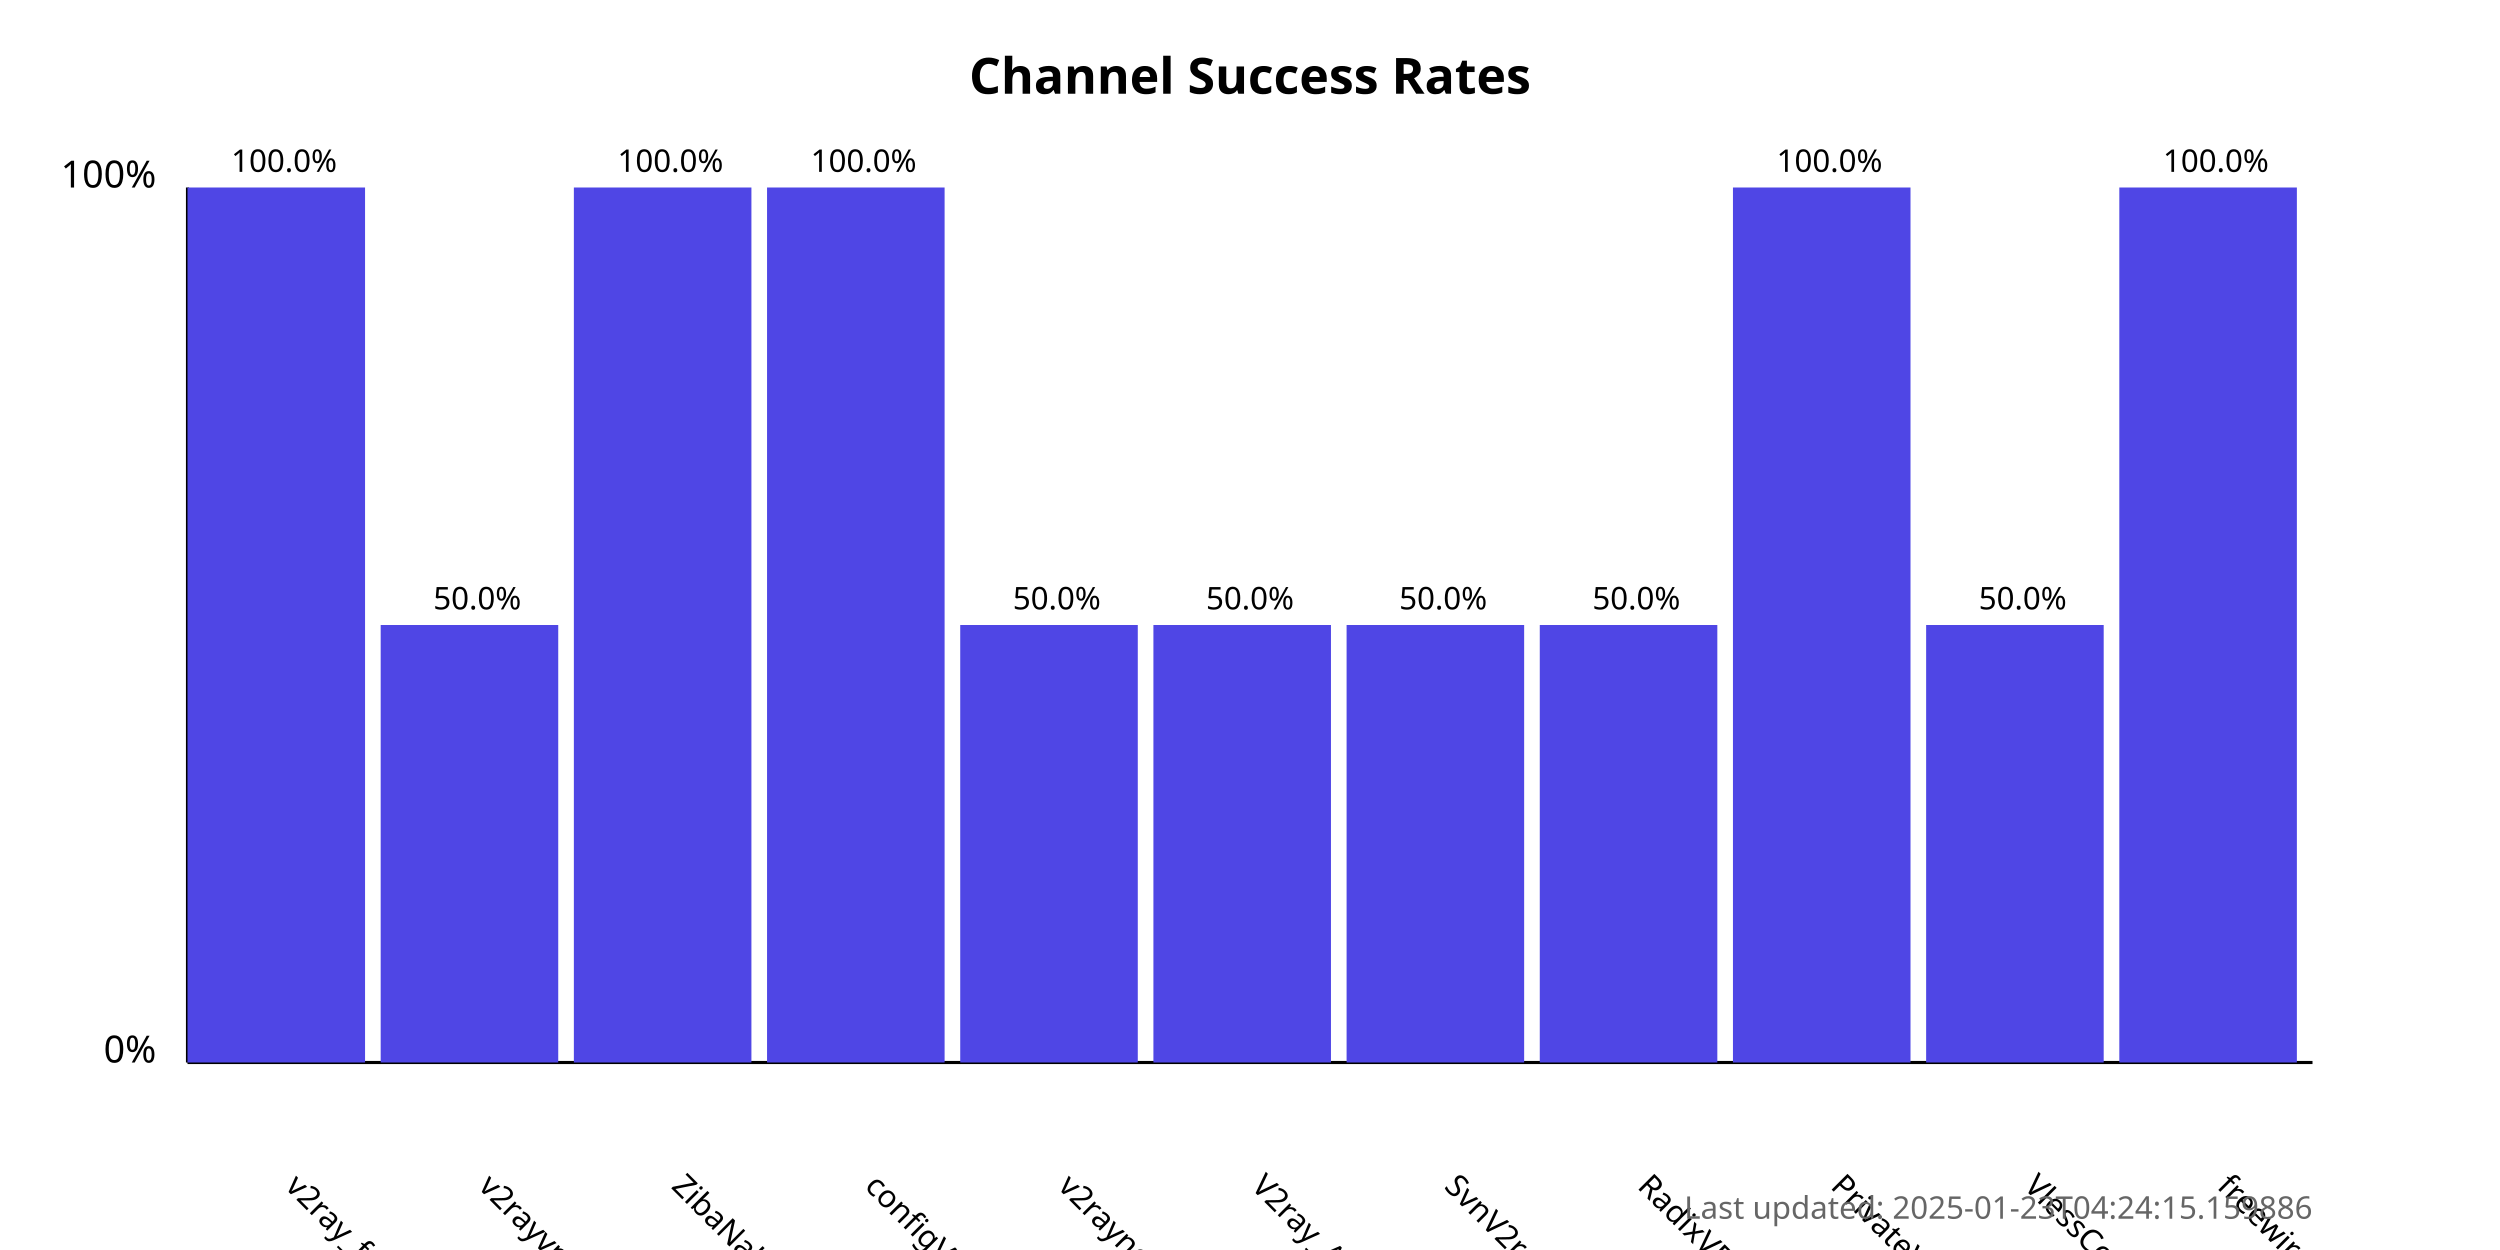
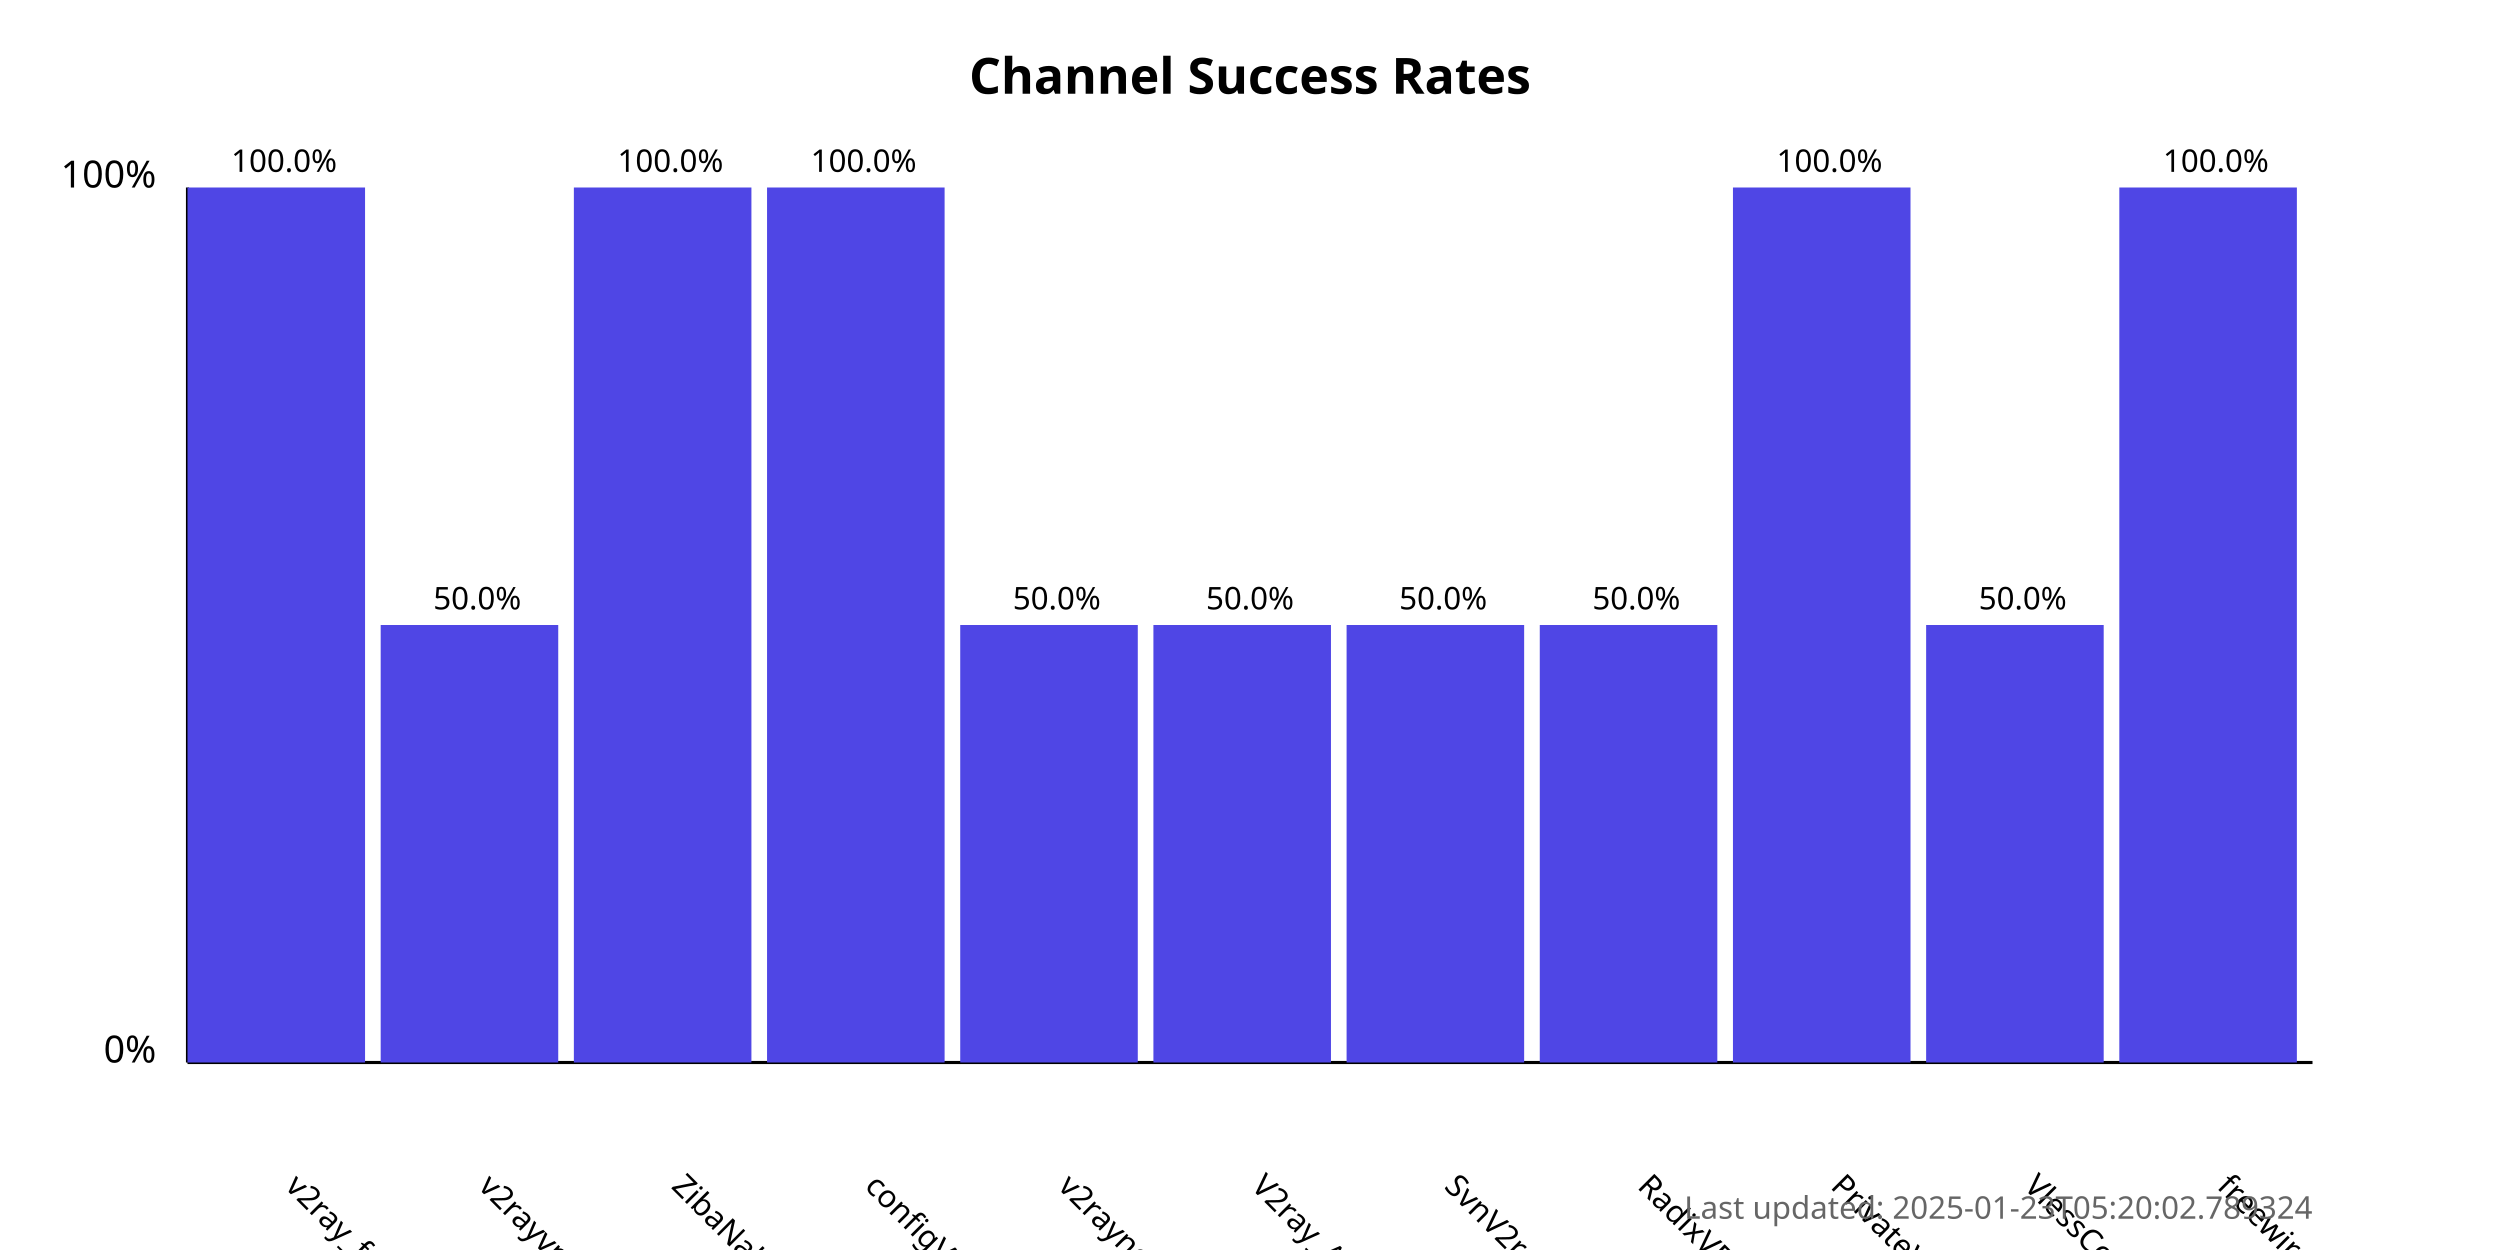
<svg xmlns="http://www.w3.org/2000/svg" width="800" height="400">
  <style>
            .chart-title { font: bold 16px sans-serif; }
            .axis-label { font: 12px sans-serif; }
            .tick-label { font: 10px sans-serif; }
            .bar { fill: #4f46e5; }
            .bar:hover { fill: #6366f1; }
            .timestamp { font: 10px sans-serif; fill: #666; }
        </style>
  <text x="400.0" y="30" text-anchor="middle" class="chart-title">
            Channel Success Rates
        </text>
  <line x1="60" y1="340" x2="60" y2="60" stroke="black" stroke-width="1" />
  <line x1="60" y1="340" x2="740" y2="340" stroke="black" stroke-width="1" />
  <text x="50" y="340" text-anchor="end" class="axis-label">0%</text>
  <text x="50" y="60" text-anchor="end" class="axis-label">100%</text>
  <g>
    <rect x="60" y="60.0" width="56.818" height="280.0" class="bar" />
    <text x="90.909" y="380" transform="rotate(45, 90.90909, 380)" text-anchor="start" class="tick-label">
                v2ray_free_conf
            </text>
    <text x="90.909" y="55.0" text-anchor="middle" class="tick-label">
                100.0%
            </text>
  </g>
  <g>
    <rect x="121.818" y="200.0" width="56.818" height="140.0" class="bar" />
    <text x="152.727" y="380" transform="rotate(45, 152.7273, 380)" text-anchor="start" class="tick-label">
                v2rayvpno
            </text>
    <text x="152.727" y="195.0" text-anchor="middle" class="tick-label">
                50.0%
            </text>
  </g>
  <g>
    <rect x="183.636" y="60.0" width="56.818" height="280.0" class="bar" />
    <text x="214.545" y="380" transform="rotate(45, 214.5455, 380)" text-anchor="start" class="tick-label">
                ZibaNabz
            </text>
    <text x="214.545" y="55.0" text-anchor="middle" class="tick-label">
                100.0%
            </text>
  </g>
  <g>
    <rect x="245.455" y="60.0" width="56.818" height="280.0" class="bar" />
    <text x="276.364" y="380" transform="rotate(45, 276.3636, 380)" text-anchor="start" class="tick-label">
                configV2rayForFree
            </text>
    <text x="276.364" y="55.0" text-anchor="middle" class="tick-label">
                100.0%
            </text>
  </g>
  <g>
    <rect x="307.273" y="200.0" width="56.818" height="140.0" class="bar" />
    <text x="338.182" y="380" transform="rotate(45, 338.1818, 380)" text-anchor="start" class="tick-label">
                v2rayngvpn
            </text>
    <text x="338.182" y="195.0" text-anchor="middle" class="tick-label">
                50.0%
            </text>
  </g>
  <g>
    <rect x="369.091" y="200.0" width="56.818" height="140.0" class="bar" />
    <text x="400.0" y="380" transform="rotate(45, 400.0, 380)" text-anchor="start" class="tick-label">
                V2ray_Alpha
            </text>
    <text x="400.0" y="195.0" text-anchor="middle" class="tick-label">
                50.0%
            </text>
  </g>
  <g>
    <rect x="430.909" y="200.0" width="56.818" height="140.0" class="bar" />
    <text x="461.818" y="380" transform="rotate(45, 461.8182, 380)" text-anchor="start" class="tick-label">
                SvnV2ray
            </text>
    <text x="461.818" y="195.0" text-anchor="middle" class="tick-label">
                50.0%
            </text>
  </g>
  <g>
    <rect x="492.727" y="200.0" width="56.818" height="140.0" class="bar" />
    <text x="523.636" y="380" transform="rotate(45, 523.6364, 380)" text-anchor="start" class="tick-label">
                RadixVPN
            </text>
    <text x="523.636" y="195.0" text-anchor="middle" class="tick-label">
                50.0%
            </text>
  </g>
  <g>
    <rect x="554.545" y="60.0" width="56.818" height="280.0" class="bar" />
    <text x="585.455" y="380" transform="rotate(45, 585.4545, 380)" text-anchor="start" class="tick-label">
                PrivateVPNs
            </text>
    <text x="585.455" y="55.0" text-anchor="middle" class="tick-label">
                100.0%
            </text>
  </g>
  <g>
    <rect x="616.364" y="200.0" width="56.818" height="140.0" class="bar" />
    <text x="647.273" y="380" transform="rotate(45, 647.2727, 380)" text-anchor="start" class="tick-label">
                VlessConfig
            </text>
    <text x="647.273" y="195.0" text-anchor="middle" class="tick-label">
                50.0%
            </text>
  </g>
  <g>
    <rect x="678.182" y="60.0" width="56.818" height="280.0" class="bar" />
    <text x="709.091" y="380" transform="rotate(45, 709.0909, 380)" text-anchor="start" class="tick-label">
                freewireguard
            </text>
    <text x="709.091" y="55.0" text-anchor="middle" class="tick-label">
                100.0%
            </text>
  </g>
  <text x="740" y="390" text-anchor="end" class="timestamp">
-             Last updated: 2025-01-23T04:24:15.159886
+             Last updated: 2025-01-23T05:20:02.789324
        </text>
</svg>
